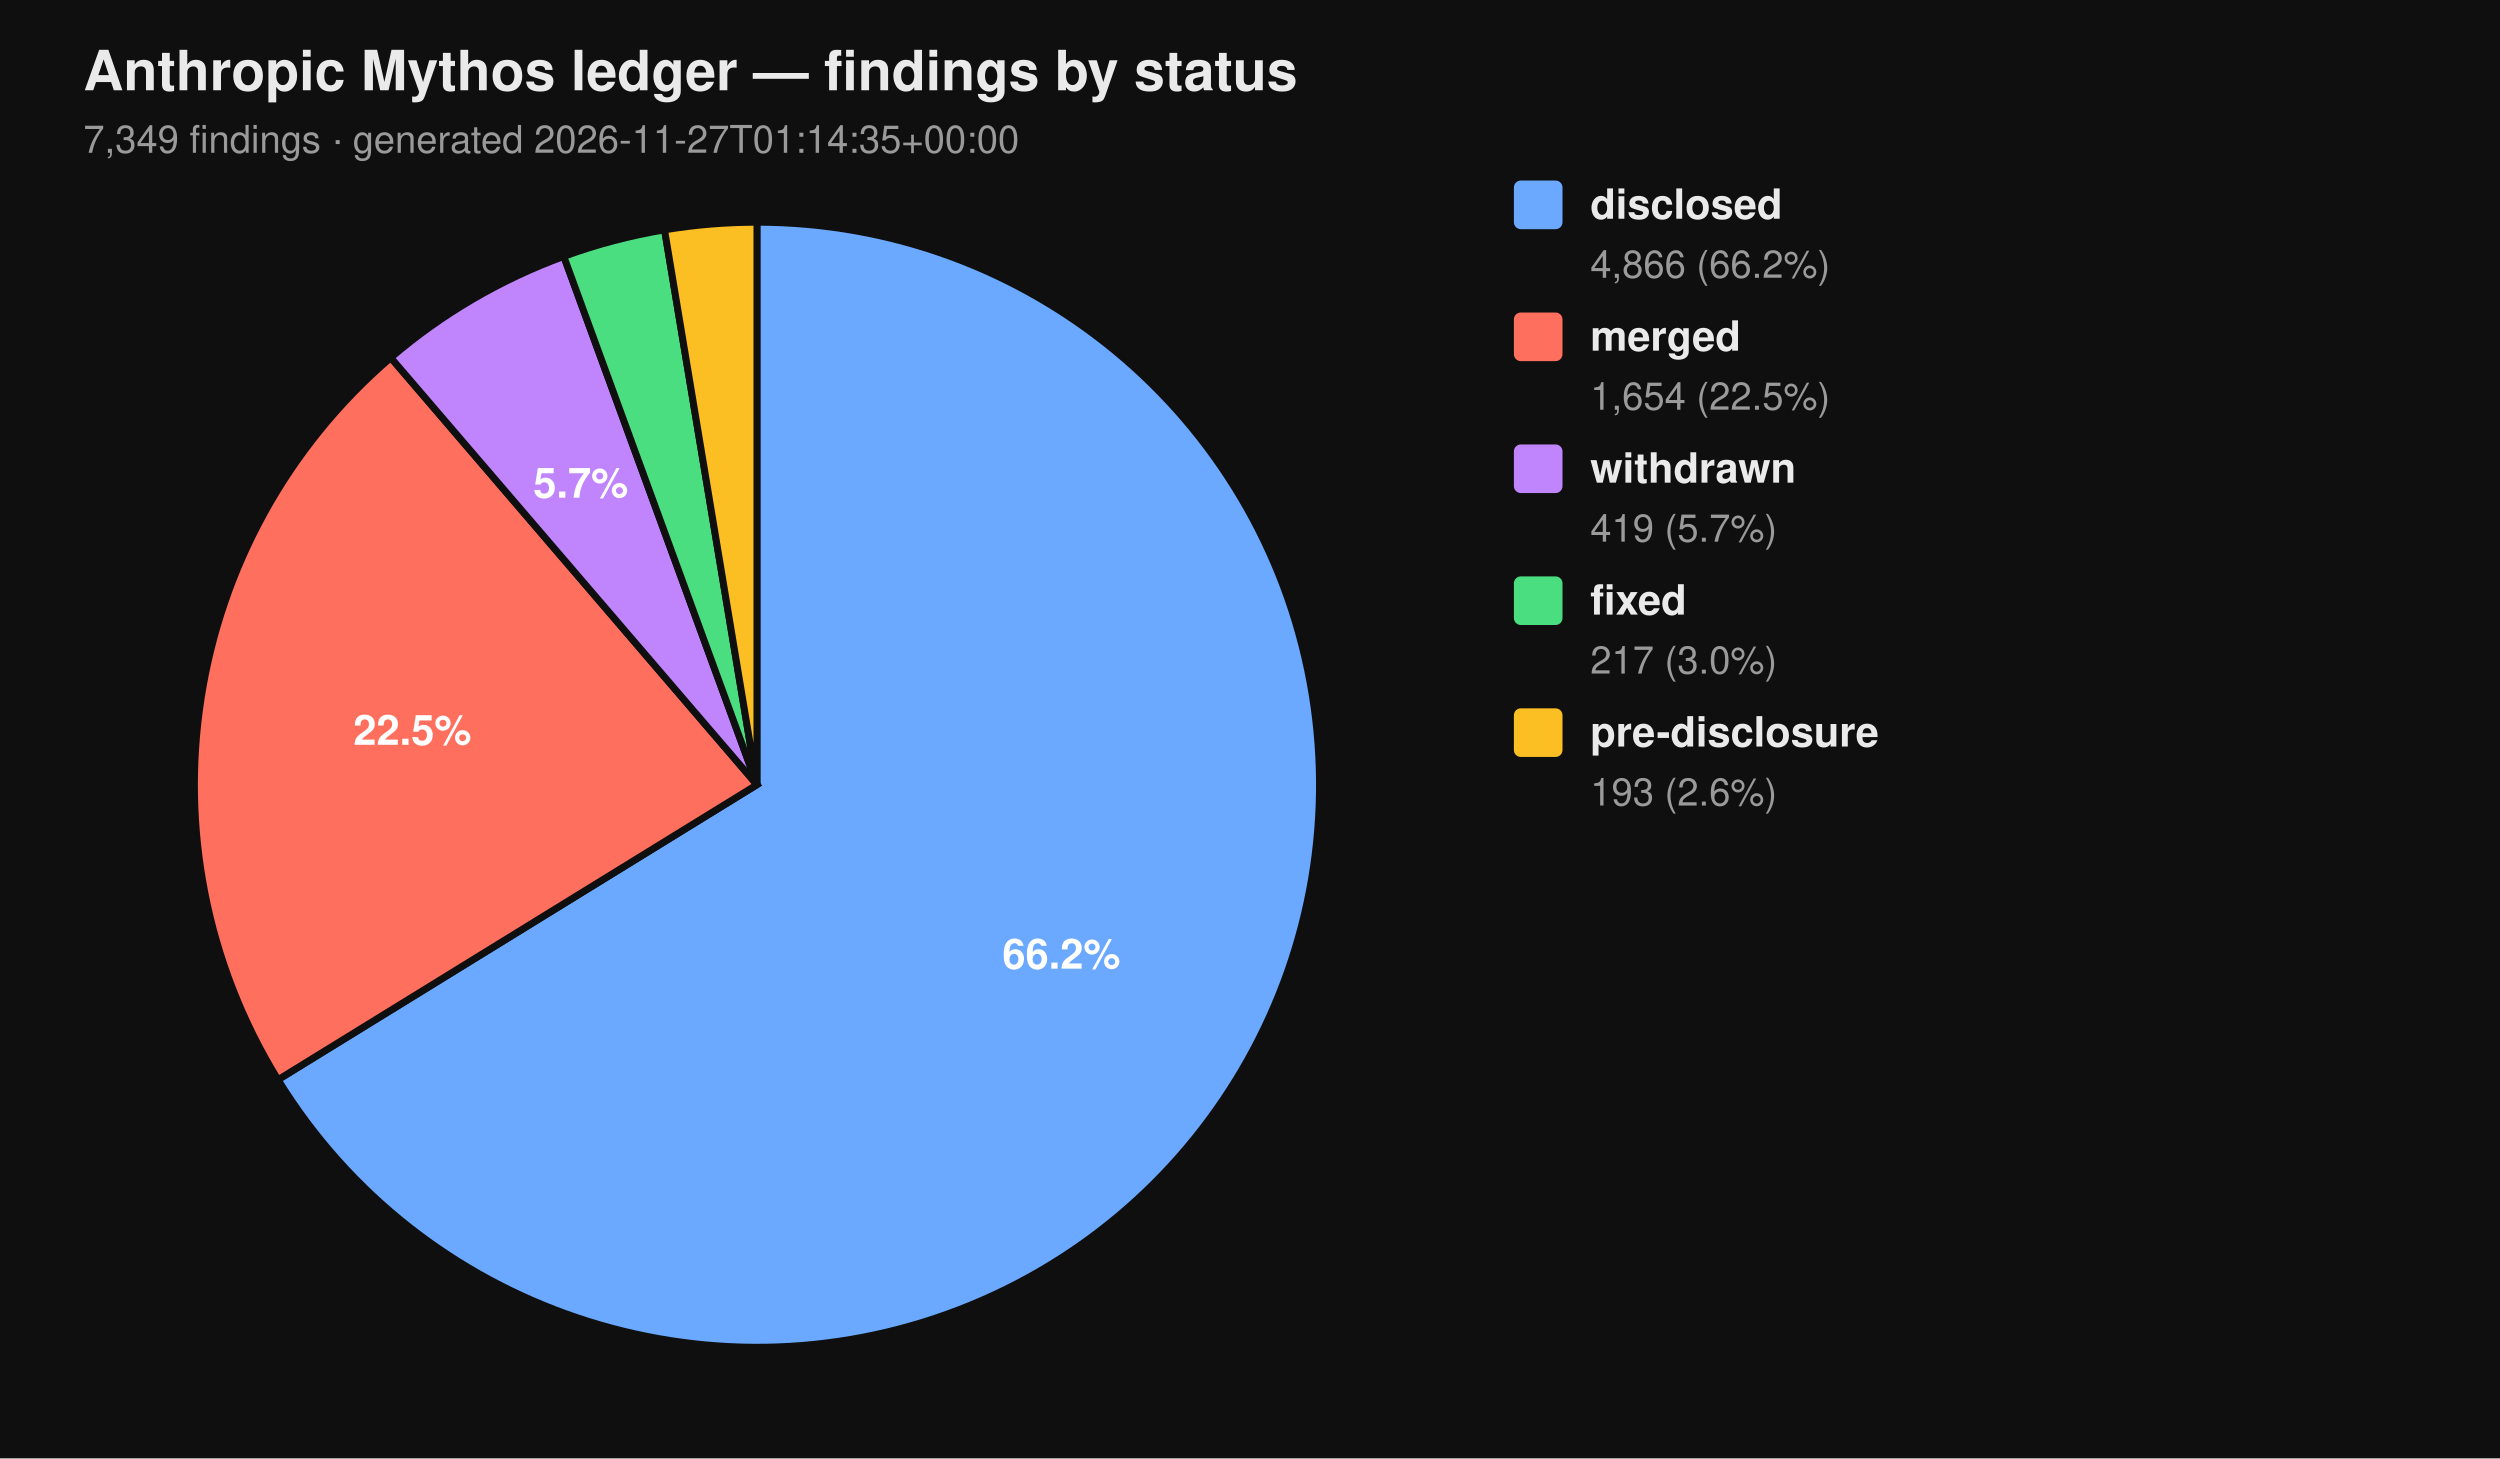
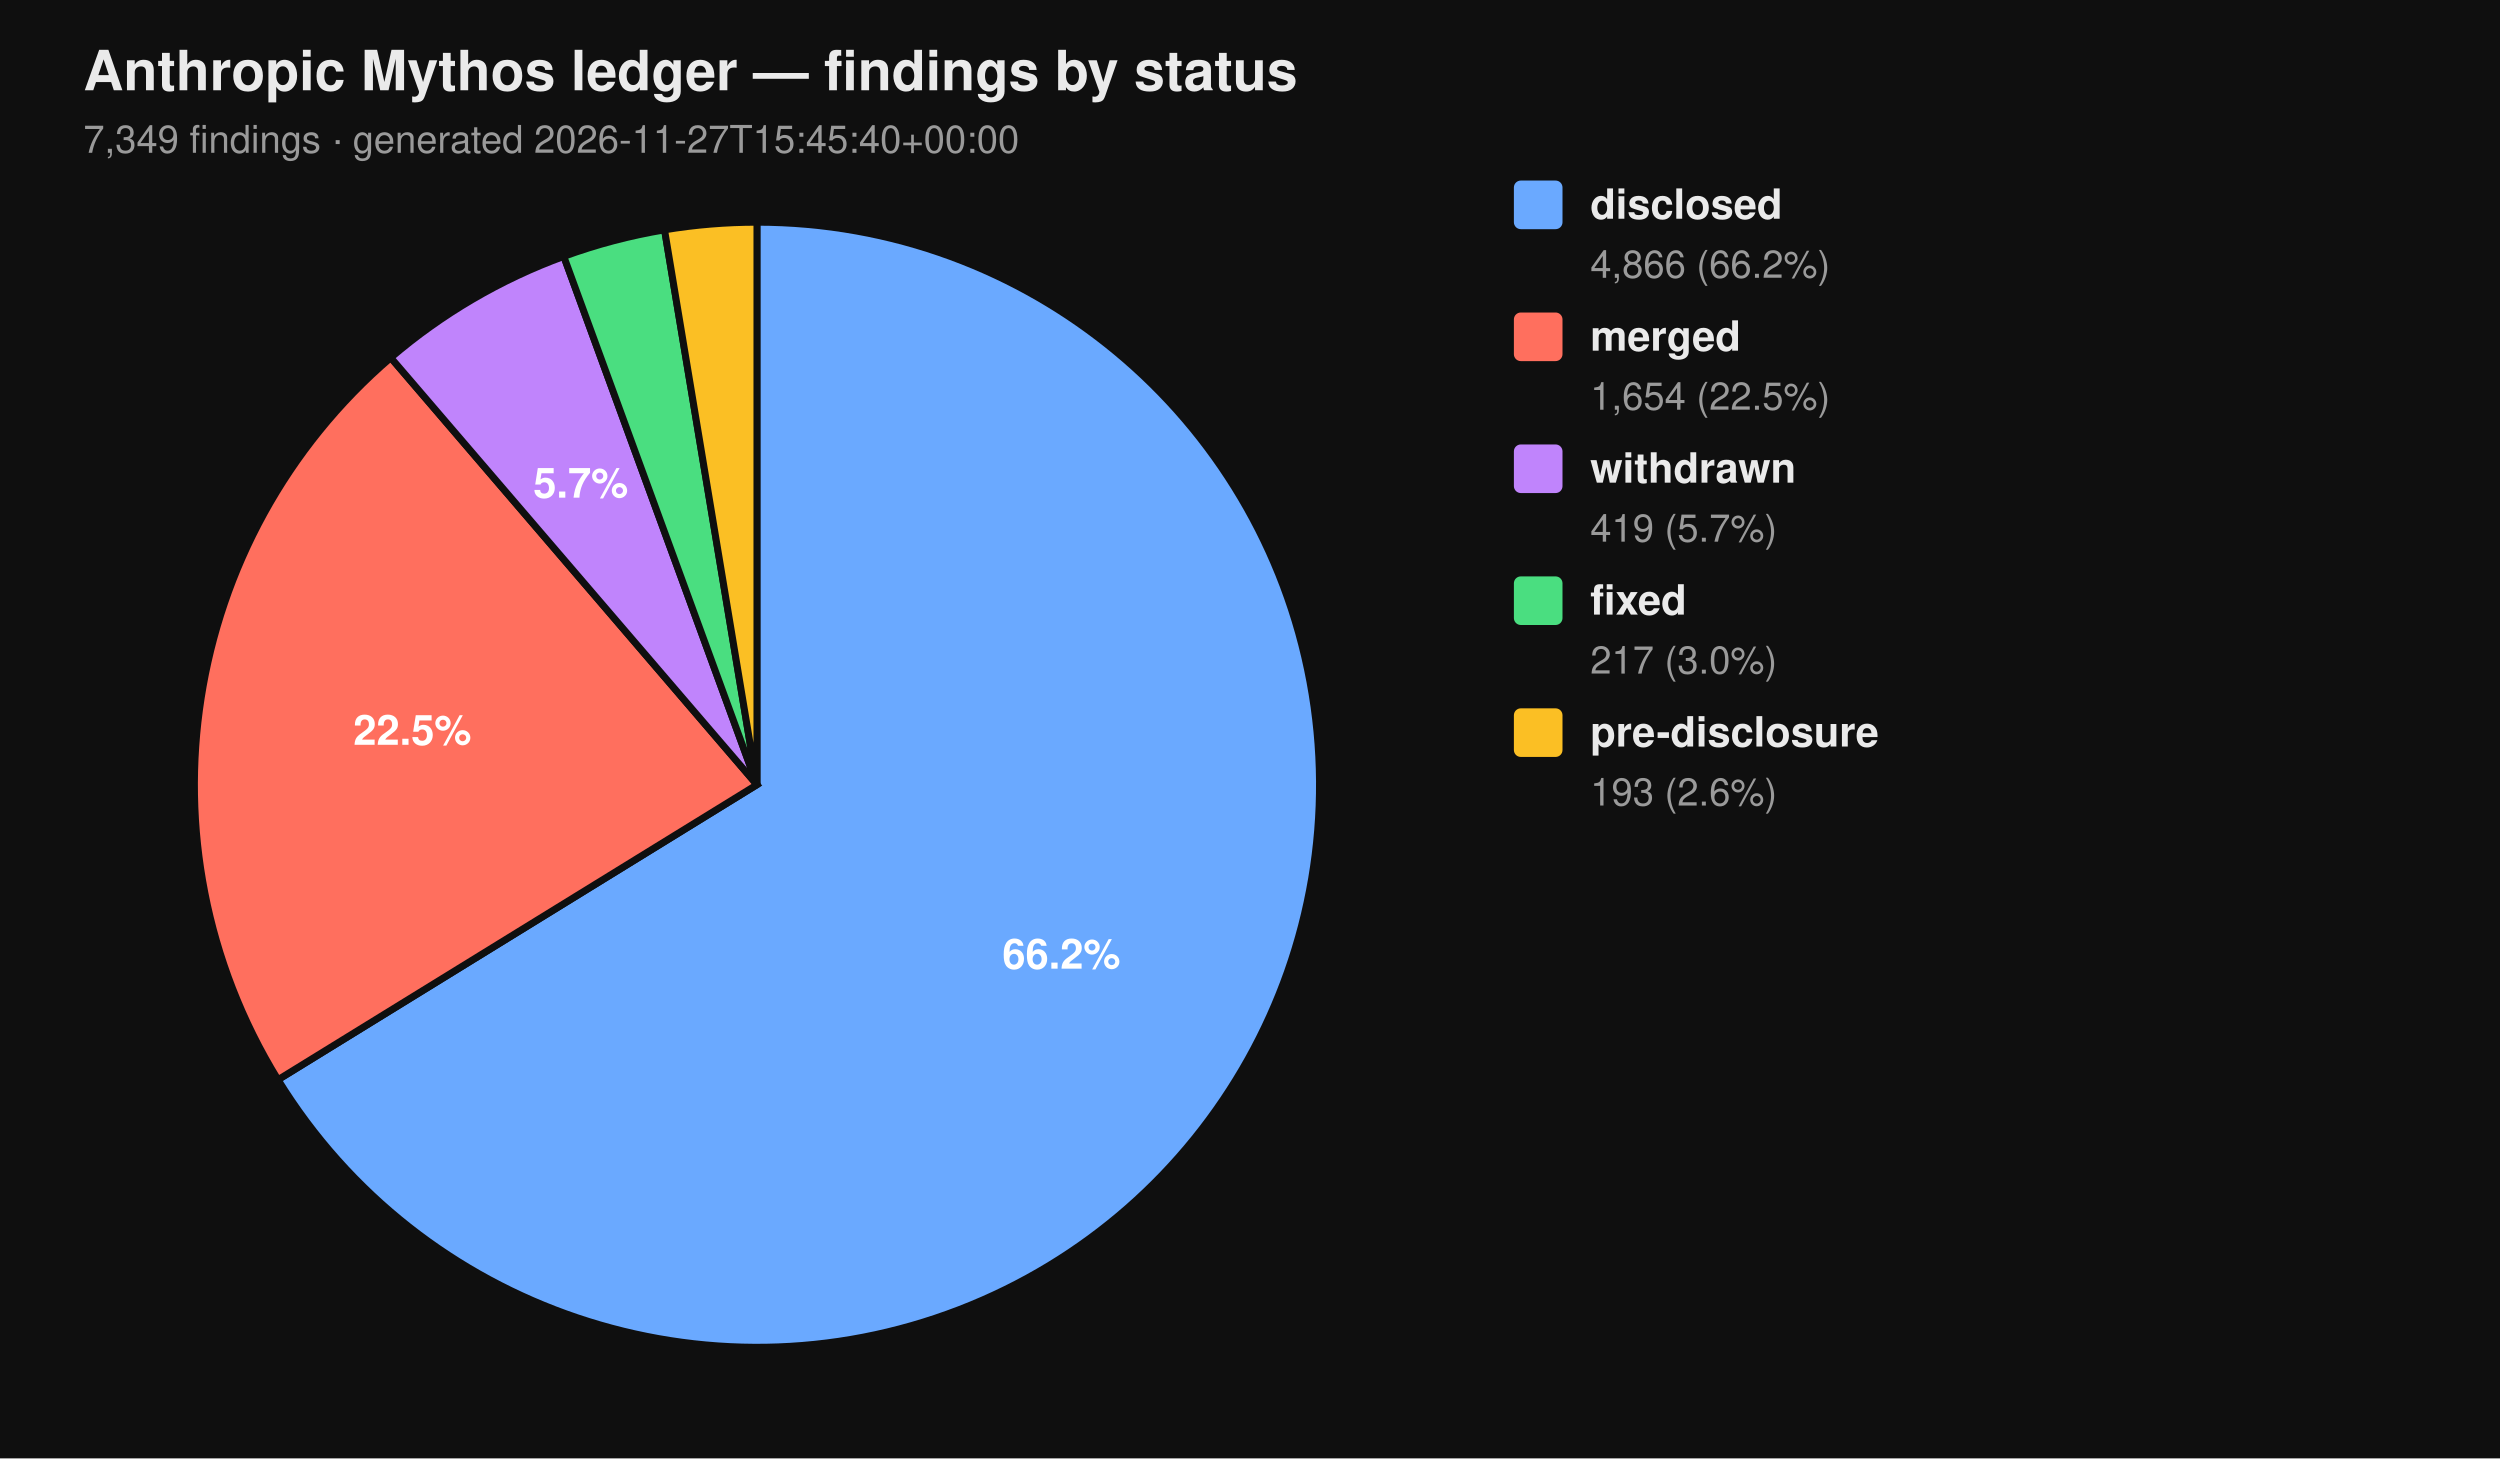
<svg xmlns="http://www.w3.org/2000/svg" viewBox="0 0 720 420" width="720" height="420" font-family="-apple-system, BlinkMacSystemFont, 'Segoe UI', Helvetica, Arial, sans-serif">
  <rect width="100%" height="100%" fill="#0f0f0f" />
  <text x="24" y="26" fill="#eaeaea" font-size="16" font-weight="700">Anthropic Mythos ledger — findings by status</text>
-   <text x="24" y="44" fill="#9a9a9a" font-size="11">7,349 findings  ·  generated 2026-11-27T01:14:35+00:00</text>
+   <text x="24" y="44" fill="#9a9a9a" font-size="11">7,349 findings  ·  generated 2026-11-27T15:45:40+00:00</text>
  <path d="M 218.00 226.00 L 218.00 64.00 A 162.00 162.00 0 1 1 80.07 310.96 Z" fill="#6aa9ff" stroke="#0f0f0f" stroke-width="2" />
  <path d="M 218.00 226.00 L 80.07 310.96 A 162.00 162.00 0 0 1 112.55 103.02 Z" fill="#ff6f5e" stroke="#0f0f0f" stroke-width="2" />
  <path d="M 218.00 226.00 L 112.55 103.02 A 162.00 162.00 0 0 1 162.37 73.85 Z" fill="#c084fc" stroke="#0f0f0f" stroke-width="2" />
  <path d="M 218.00 226.00 L 162.37 73.85 A 162.00 162.00 0 0 1 191.39 66.20 Z" fill="#4ade80" stroke="#0f0f0f" stroke-width="2" />
  <path d="M 218.00 226.00 L 191.39 66.20 A 162.00 162.00 0 0 1 218.00 64.00 Z" fill="#fbbf24" stroke="#0f0f0f" stroke-width="2" />
  <text x="305.69" y="278.98" text-anchor="middle" fill="#ffffff" font-size="12" font-weight="700">66.2%</text>
  <text x="118.76" y="214.50" text-anchor="middle" fill="#ffffff" font-size="12" font-weight="700">22.5%</text>
  <text x="167.25" y="143.32" text-anchor="middle" fill="#ffffff" font-size="12" font-weight="700">5.7%</text>
  <rect x="436" y="52" width="14" height="14" rx="2" ry="2" fill="#6aa9ff" />
  <text x="458" y="63" fill="#eaeaea" font-size="12" font-weight="600">disclosed</text>
  <text x="458" y="80" fill="#9a9a9a" font-size="11">4,866 (66.2%)</text>
  <rect x="436" y="90" width="14" height="14" rx="2" ry="2" fill="#ff6f5e" />
  <text x="458" y="101" fill="#eaeaea" font-size="12" font-weight="600">merged</text>
  <text x="458" y="118" fill="#9a9a9a" font-size="11">1,654 (22.5%)</text>
  <rect x="436" y="128" width="14" height="14" rx="2" ry="2" fill="#c084fc" />
  <text x="458" y="139" fill="#eaeaea" font-size="12" font-weight="600">withdrawn</text>
  <text x="458" y="156" fill="#9a9a9a" font-size="11">419 (5.7%)</text>
  <rect x="436" y="166" width="14" height="14" rx="2" ry="2" fill="#4ade80" />
  <text x="458" y="177" fill="#eaeaea" font-size="12" font-weight="600">fixed</text>
  <text x="458" y="194" fill="#9a9a9a" font-size="11">217 (3.0%)</text>
  <rect x="436" y="204" width="14" height="14" rx="2" ry="2" fill="#fbbf24" />
  <text x="458" y="215" fill="#eaeaea" font-size="12" font-weight="600">pre-disclosure</text>
  <text x="458" y="232" fill="#9a9a9a" font-size="11">193 (2.6%)</text>
</svg>
